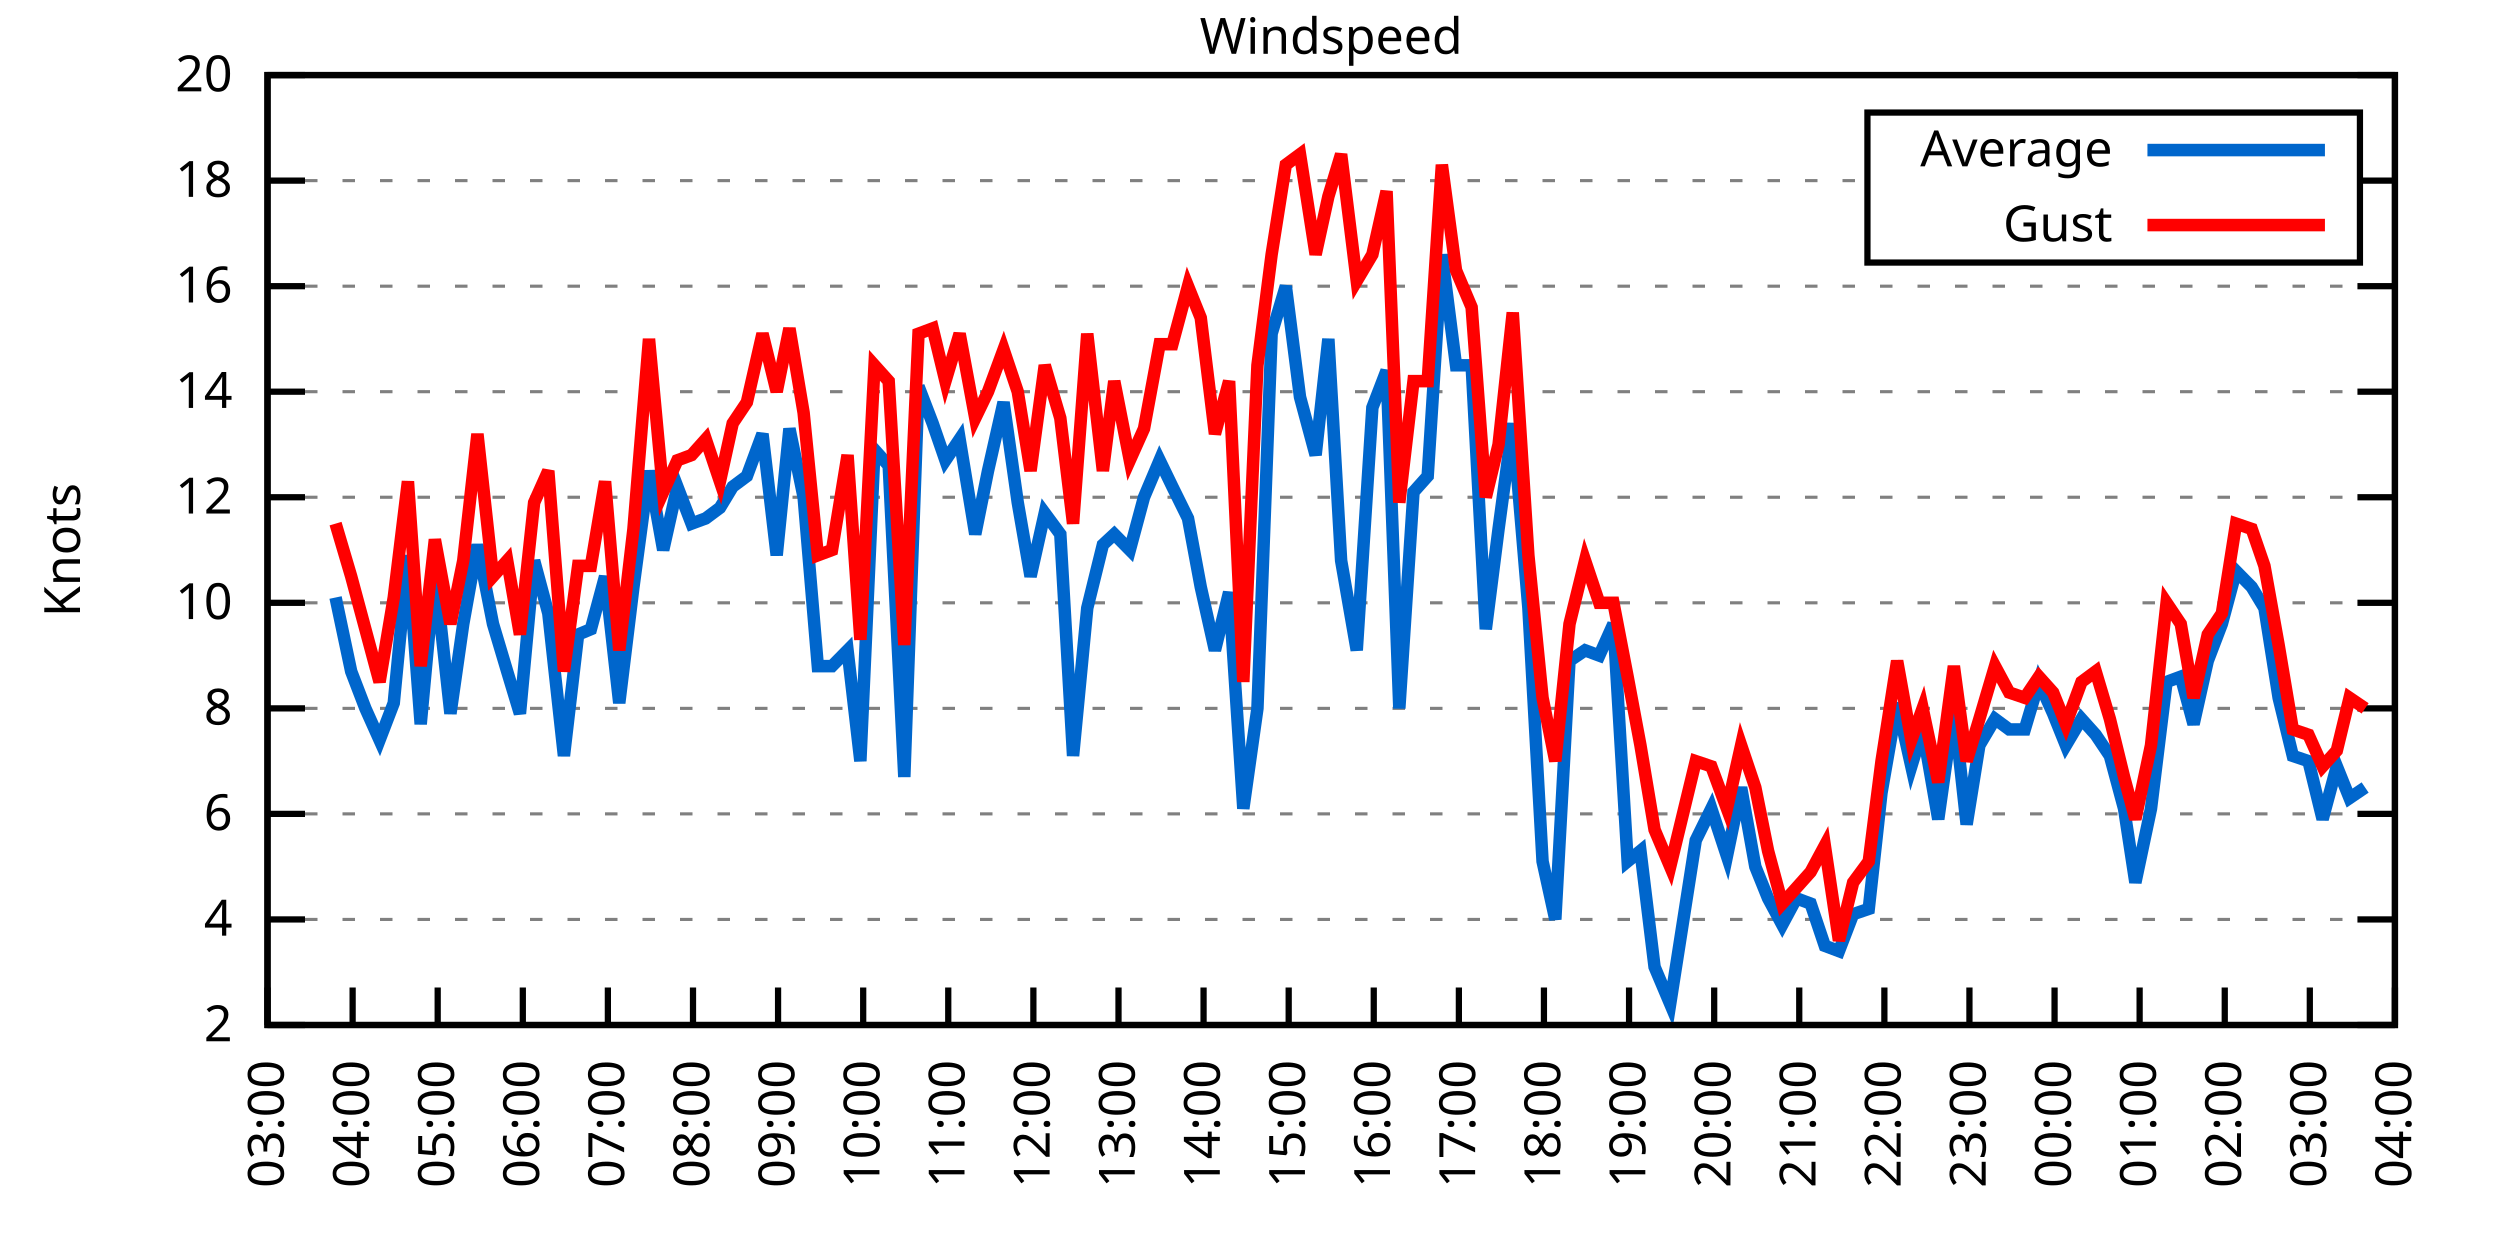
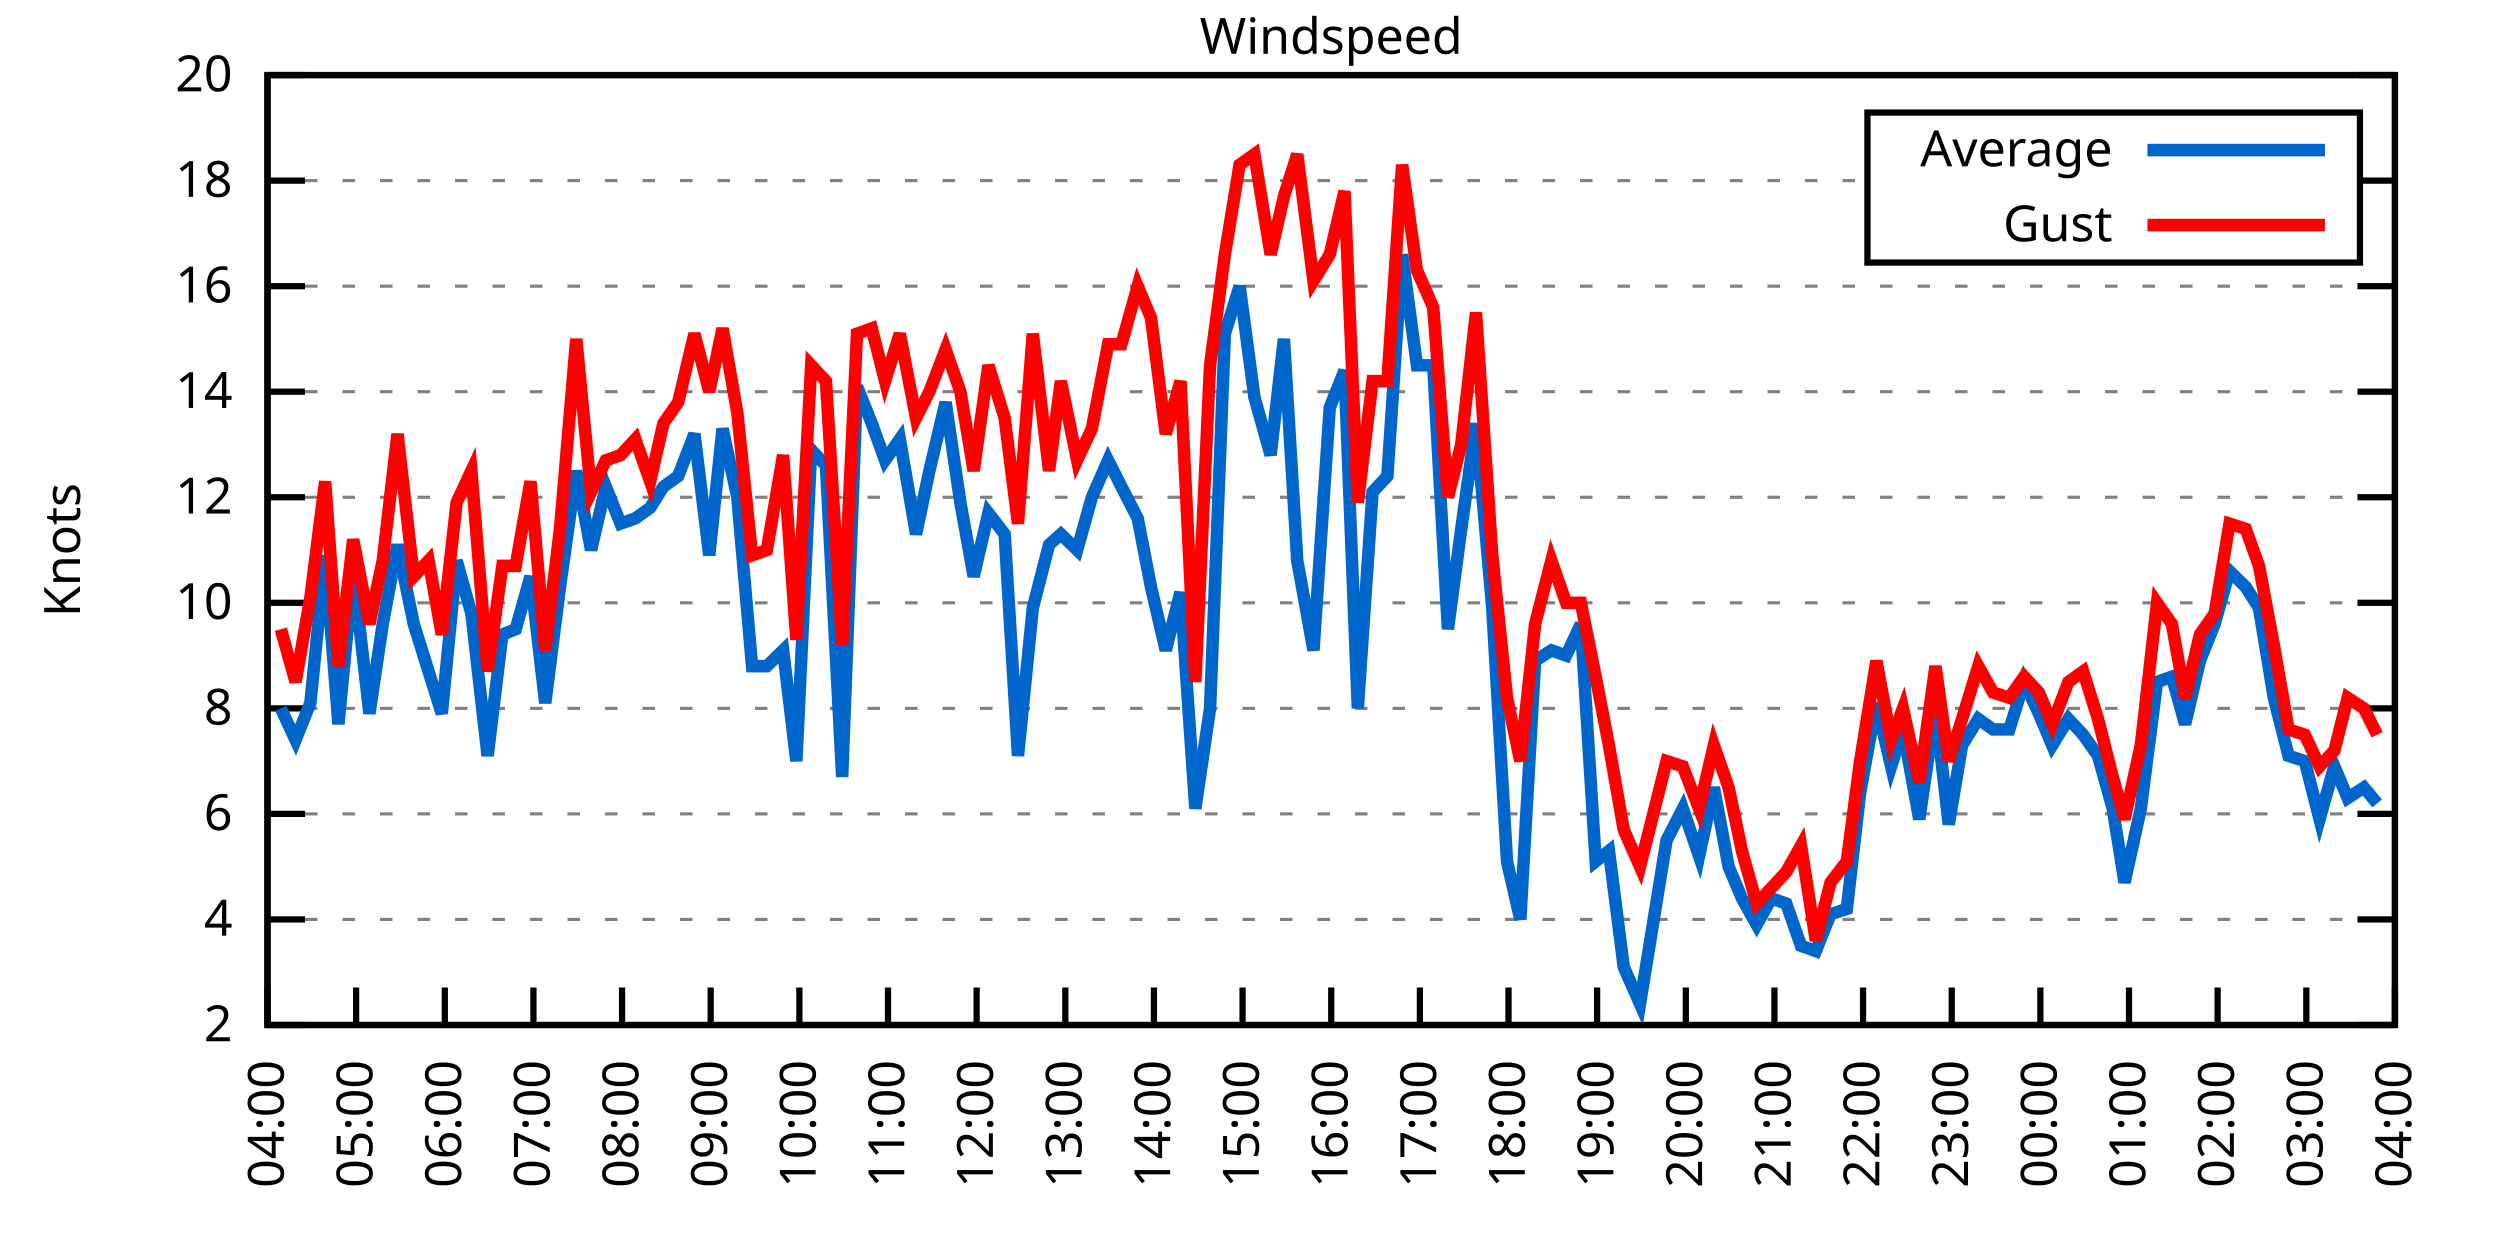
<svg xmlns="http://www.w3.org/2000/svg" xmlns:xlink="http://www.w3.org/1999/xlink" width="400" height="200" viewBox="0 0 400 200">
  <g id="gnuplot_canvas">
    <rect x="0" y="0" width="400" height="200" fill="none" />
    <defs>
      <circle id="gpDot" r="0.5" stroke-width="0.5" stroke="currentColor" />
      <path id="gpPt0" stroke-width="0.333" stroke="currentColor" d="M-1,0 h2 M0,-1 v2" />
      <path id="gpPt1" stroke-width="0.333" stroke="currentColor" d="M-1,-1 L1,1 M1,-1 L-1,1" />
      <path id="gpPt2" stroke-width="0.333" stroke="currentColor" d="M-1,0 L1,0 M0,-1 L0,1 M-1,-1 L1,1 M-1,1 L1,-1" />
      <rect id="gpPt3" stroke-width="0.333" stroke="currentColor" x="-1" y="-1" width="2" height="2" />
      <rect id="gpPt4" stroke-width="0.333" stroke="currentColor" fill="currentColor" x="-1" y="-1" width="2" height="2" />
      <circle id="gpPt5" stroke-width="0.333" stroke="currentColor" cx="0" cy="0" r="1" />
      <use xlink:href="#gpPt5" id="gpPt6" fill="currentColor" stroke="none" />
      <path id="gpPt7" stroke-width="0.333" stroke="currentColor" d="M0,-1.33 L-1.33,0.67 L1.33,0.67 z" />
      <use xlink:href="#gpPt7" id="gpPt8" fill="currentColor" stroke="none" />
      <use xlink:href="#gpPt7" id="gpPt9" stroke="currentColor" transform="rotate(180)" />
      <use xlink:href="#gpPt9" id="gpPt10" fill="currentColor" stroke="none" />
      <use xlink:href="#gpPt3" id="gpPt11" stroke="currentColor" transform="rotate(45)" />
      <use xlink:href="#gpPt11" id="gpPt12" fill="currentColor" stroke="none" />
      <path id="gpPt13" stroke-width="0.333" stroke="currentColor" d="M0,1.330 L1.265,0.411 L0.782,-1.067 L-0.782,-1.076 L-1.265,0.411 z" />
      <use xlink:href="#gpPt13" id="gpPt14" fill="currentColor" stroke="none" />
      <filter id="textbox" filterUnits="objectBoundingBox" x="0" y="0" height="1" width="1">
        <feFlood flood-color="white" flood-opacity="1" result="bgnd" />
        <feComposite in="SourceGraphic" in2="bgnd" operator="atop" />
      </filter>
      <filter id="greybox" filterUnits="objectBoundingBox" x="0" y="0" height="1" width="1">
        <feFlood flood-color="lightgrey" flood-opacity="1" result="grey" />
        <feComposite in="SourceGraphic" in2="grey" operator="atop" />
      </filter>
    </defs>
    <g fill="none" color="white" stroke="currentColor" stroke-width="1.00" stroke-linecap="butt" stroke-linejoin="miter">
</g>
    <g fill="none" color="black" stroke="currentColor" stroke-width="1.00" stroke-linecap="butt" stroke-linejoin="miter">
      <g stroke="none" shape-rendering="crispEdges">
        <polygon fill="rgb(255, 255, 255)" points="42.80,164.00 383.18,164.00 383.18,12.02 42.80,12.02 " />
      </g>
    </g>
    <g fill="none" color="black" stroke="currentColor" stroke-width="1.00" stroke-linecap="butt" stroke-linejoin="miter">
</g>
    <g fill="none" color="black" stroke="black" stroke-width="0.50" stroke-linecap="butt" stroke-linejoin="miter">
</g>
    <g fill="none" color="gray" stroke="currentColor" stroke-width="0.50" stroke-linecap="butt" stroke-linejoin="miter">
      <path stroke="gray" stroke-dasharray="2,4" class="gridline" d="M42.80,164.00 L383.19,164.00  " />
    </g>
    <g fill="none" color="gray" stroke="gray" stroke-width="1.00" stroke-linecap="butt" stroke-linejoin="miter">
</g>
    <g fill="none" color="black" stroke="currentColor" stroke-width="1.00" stroke-linecap="butt" stroke-linejoin="miter">
      <path stroke="black" d="M42.80,164.00 L48.80,164.00 M383.19,164.00 L377.19,164.00  " />
      <g transform="translate(37.20,166.60)" stroke="none" fill="black" font-family="Sans" font-size="8.00" text-anchor="end">
        <text>
          <tspan font-family="Sans"> 2</tspan>
        </text>
      </g>
    </g>
    <g fill="none" color="black" stroke="currentColor" stroke-width="1.00" stroke-linecap="butt" stroke-linejoin="miter">
</g>
    <g fill="none" color="black" stroke="black" stroke-width="0.50" stroke-linecap="butt" stroke-linejoin="miter">
</g>
    <g fill="none" color="gray" stroke="currentColor" stroke-width="0.50" stroke-linecap="butt" stroke-linejoin="miter">
      <path stroke="gray" stroke-dasharray="2,4" class="gridline" d="M42.80,147.11 L383.19,147.11  " />
    </g>
    <g fill="none" color="gray" stroke="gray" stroke-width="1.00" stroke-linecap="butt" stroke-linejoin="miter">
</g>
    <g fill="none" color="black" stroke="currentColor" stroke-width="1.00" stroke-linecap="butt" stroke-linejoin="miter">
      <path stroke="black" d="M42.80,147.11 L48.80,147.11 M383.19,147.11 L377.19,147.11  " />
      <g transform="translate(37.20,149.71)" stroke="none" fill="black" font-family="Sans" font-size="8.00" text-anchor="end">
        <text>
          <tspan font-family="Sans"> 4</tspan>
        </text>
      </g>
    </g>
    <g fill="none" color="black" stroke="currentColor" stroke-width="1.00" stroke-linecap="butt" stroke-linejoin="miter">
</g>
    <g fill="none" color="black" stroke="black" stroke-width="0.50" stroke-linecap="butt" stroke-linejoin="miter">
</g>
    <g fill="none" color="gray" stroke="currentColor" stroke-width="0.50" stroke-linecap="butt" stroke-linejoin="miter">
      <path stroke="gray" stroke-dasharray="2,4" class="gridline" d="M42.80,130.22 L383.19,130.22  " />
    </g>
    <g fill="none" color="gray" stroke="gray" stroke-width="1.00" stroke-linecap="butt" stroke-linejoin="miter">
</g>
    <g fill="none" color="black" stroke="currentColor" stroke-width="1.00" stroke-linecap="butt" stroke-linejoin="miter">
      <path stroke="black" d="M42.80,130.22 L48.80,130.22 M383.19,130.22 L377.19,130.22  " />
      <g transform="translate(37.20,132.82)" stroke="none" fill="black" font-family="Sans" font-size="8.00" text-anchor="end">
        <text>
          <tspan font-family="Sans"> 6</tspan>
        </text>
      </g>
    </g>
    <g fill="none" color="black" stroke="currentColor" stroke-width="1.00" stroke-linecap="butt" stroke-linejoin="miter">
</g>
    <g fill="none" color="black" stroke="black" stroke-width="0.50" stroke-linecap="butt" stroke-linejoin="miter">
</g>
    <g fill="none" color="gray" stroke="currentColor" stroke-width="0.50" stroke-linecap="butt" stroke-linejoin="miter">
      <path stroke="gray" stroke-dasharray="2,4" class="gridline" d="M42.80,113.34 L383.19,113.34  " />
    </g>
    <g fill="none" color="gray" stroke="gray" stroke-width="1.00" stroke-linecap="butt" stroke-linejoin="miter">
</g>
    <g fill="none" color="black" stroke="currentColor" stroke-width="1.00" stroke-linecap="butt" stroke-linejoin="miter">
      <path stroke="black" d="M42.80,113.34 L48.80,113.34 M383.19,113.34 L377.19,113.34  " />
      <g transform="translate(37.20,115.94)" stroke="none" fill="black" font-family="Sans" font-size="8.00" text-anchor="end">
        <text>
          <tspan font-family="Sans"> 8</tspan>
        </text>
      </g>
    </g>
    <g fill="none" color="black" stroke="currentColor" stroke-width="1.00" stroke-linecap="butt" stroke-linejoin="miter">
</g>
    <g fill="none" color="black" stroke="black" stroke-width="0.50" stroke-linecap="butt" stroke-linejoin="miter">
</g>
    <g fill="none" color="gray" stroke="currentColor" stroke-width="0.50" stroke-linecap="butt" stroke-linejoin="miter">
      <path stroke="gray" stroke-dasharray="2,4" class="gridline" d="M42.80,96.45 L383.19,96.45  " />
    </g>
    <g fill="none" color="gray" stroke="gray" stroke-width="1.00" stroke-linecap="butt" stroke-linejoin="miter">
</g>
    <g fill="none" color="black" stroke="currentColor" stroke-width="1.00" stroke-linecap="butt" stroke-linejoin="miter">
      <path stroke="black" d="M42.80,96.45 L48.80,96.45 M383.19,96.45 L377.19,96.45  " />
      <g transform="translate(37.20,99.05)" stroke="none" fill="black" font-family="Sans" font-size="8.00" text-anchor="end">
        <text>
          <tspan font-family="Sans"> 10</tspan>
        </text>
      </g>
    </g>
    <g fill="none" color="black" stroke="currentColor" stroke-width="1.00" stroke-linecap="butt" stroke-linejoin="miter">
</g>
    <g fill="none" color="black" stroke="black" stroke-width="0.50" stroke-linecap="butt" stroke-linejoin="miter">
</g>
    <g fill="none" color="gray" stroke="currentColor" stroke-width="0.50" stroke-linecap="butt" stroke-linejoin="miter">
      <path stroke="gray" stroke-dasharray="2,4" class="gridline" d="M42.80,79.56 L383.19,79.56  " />
    </g>
    <g fill="none" color="gray" stroke="gray" stroke-width="1.00" stroke-linecap="butt" stroke-linejoin="miter">
</g>
    <g fill="none" color="black" stroke="currentColor" stroke-width="1.00" stroke-linecap="butt" stroke-linejoin="miter">
      <path stroke="black" d="M42.80,79.56 L48.80,79.56 M383.19,79.56 L377.19,79.56  " />
      <g transform="translate(37.20,82.16)" stroke="none" fill="black" font-family="Sans" font-size="8.00" text-anchor="end">
        <text>
          <tspan font-family="Sans"> 12</tspan>
        </text>
      </g>
    </g>
    <g fill="none" color="black" stroke="currentColor" stroke-width="1.00" stroke-linecap="butt" stroke-linejoin="miter">
</g>
    <g fill="none" color="black" stroke="black" stroke-width="0.50" stroke-linecap="butt" stroke-linejoin="miter">
</g>
    <g fill="none" color="gray" stroke="currentColor" stroke-width="0.50" stroke-linecap="butt" stroke-linejoin="miter">
      <path stroke="gray" stroke-dasharray="2,4" class="gridline" d="M42.80,62.67 L383.19,62.67  " />
    </g>
    <g fill="none" color="gray" stroke="gray" stroke-width="1.00" stroke-linecap="butt" stroke-linejoin="miter">
</g>
    <g fill="none" color="black" stroke="currentColor" stroke-width="1.00" stroke-linecap="butt" stroke-linejoin="miter">
      <path stroke="black" d="M42.80,62.67 L48.80,62.67 M383.19,62.67 L377.19,62.67  " />
      <g transform="translate(37.20,65.27)" stroke="none" fill="black" font-family="Sans" font-size="8.00" text-anchor="end">
        <text>
          <tspan font-family="Sans"> 14</tspan>
        </text>
      </g>
    </g>
    <g fill="none" color="black" stroke="currentColor" stroke-width="1.00" stroke-linecap="butt" stroke-linejoin="miter">
</g>
    <g fill="none" color="black" stroke="black" stroke-width="0.50" stroke-linecap="butt" stroke-linejoin="miter">
</g>
    <g fill="none" color="gray" stroke="currentColor" stroke-width="0.50" stroke-linecap="butt" stroke-linejoin="miter">
      <path stroke="gray" stroke-dasharray="2,4" class="gridline" d="M42.80,45.79 L383.19,45.79  " />
    </g>
    <g fill="none" color="gray" stroke="gray" stroke-width="1.00" stroke-linecap="butt" stroke-linejoin="miter">
</g>
    <g fill="none" color="black" stroke="currentColor" stroke-width="1.00" stroke-linecap="butt" stroke-linejoin="miter">
      <path stroke="black" d="M42.80,45.79 L48.80,45.79 M383.19,45.79 L377.19,45.79  " />
      <g transform="translate(37.20,48.39)" stroke="none" fill="black" font-family="Sans" font-size="8.00" text-anchor="end">
        <text>
          <tspan font-family="Sans"> 16</tspan>
        </text>
      </g>
    </g>
    <g fill="none" color="black" stroke="currentColor" stroke-width="1.00" stroke-linecap="butt" stroke-linejoin="miter">
</g>
    <g fill="none" color="black" stroke="black" stroke-width="0.50" stroke-linecap="butt" stroke-linejoin="miter">
</g>
    <g fill="none" color="gray" stroke="currentColor" stroke-width="0.50" stroke-linecap="butt" stroke-linejoin="miter">
      <path stroke="gray" stroke-dasharray="2,4" class="gridline" d="M42.80,28.90 L298.79,28.90 M377.59,28.90 L383.19,28.90  " />
    </g>
    <g fill="none" color="gray" stroke="gray" stroke-width="1.00" stroke-linecap="butt" stroke-linejoin="miter">
</g>
    <g fill="none" color="black" stroke="currentColor" stroke-width="1.00" stroke-linecap="butt" stroke-linejoin="miter">
      <path stroke="black" d="M42.80,28.90 L48.80,28.90 M383.19,28.90 L377.19,28.90  " />
      <g transform="translate(37.20,31.50)" stroke="none" fill="black" font-family="Sans" font-size="8.00" text-anchor="end">
        <text>
          <tspan font-family="Sans"> 18</tspan>
        </text>
      </g>
    </g>
    <g fill="none" color="black" stroke="currentColor" stroke-width="1.00" stroke-linecap="butt" stroke-linejoin="miter">
</g>
    <g fill="none" color="black" stroke="black" stroke-width="0.50" stroke-linecap="butt" stroke-linejoin="miter">
</g>
    <g fill="none" color="gray" stroke="currentColor" stroke-width="0.50" stroke-linecap="butt" stroke-linejoin="miter">
      <path stroke="gray" stroke-dasharray="2,4" class="gridline" d="M42.80,12.01 L383.19,12.01  " />
    </g>
    <g fill="none" color="gray" stroke="gray" stroke-width="1.00" stroke-linecap="butt" stroke-linejoin="miter">
</g>
    <g fill="none" color="black" stroke="currentColor" stroke-width="1.00" stroke-linecap="butt" stroke-linejoin="miter">
      <path stroke="black" d="M42.80,12.01 L48.80,12.01 M383.19,12.01 L377.19,12.01  " />
      <g transform="translate(37.20,14.61)" stroke="none" fill="black" font-family="Sans" font-size="8.00" text-anchor="end">
        <text>
          <tspan font-family="Sans"> 20</tspan>
        </text>
      </g>
    </g>
    <g fill="none" color="black" stroke="currentColor" stroke-width="1.00" stroke-linecap="butt" stroke-linejoin="miter">
      <path stroke="black" d="M42.80,164.00 L42.80,158.00  " />
      <g transform="translate(45.40,169.60) rotate(270.00)" stroke="none" fill="black" font-family="Sans" font-size="8.00" text-anchor="end">
        <text>
-           <tspan font-family="Sans">03:00</tspan>
-         </text>
-       </g>
-     </g>
-     <g fill="none" color="black" stroke="currentColor" stroke-width="1.00" stroke-linecap="butt" stroke-linejoin="miter">
-       <path stroke="black" d="M56.42,164.00 L56.42,158.00  " />
-       <g transform="translate(59.02,169.60) rotate(270.00)" stroke="none" fill="black" font-family="Sans" font-size="8.00" text-anchor="end">
-         <text>
          <tspan font-family="Sans">04:00</tspan>
        </text>
      </g>
    </g>
    <g fill="none" color="black" stroke="currentColor" stroke-width="1.00" stroke-linecap="butt" stroke-linejoin="miter">
-       <path stroke="black" d="M70.03,164.00 L70.03,158.00  " />
-       <g transform="translate(72.63,169.60) rotate(270.00)" stroke="none" fill="black" font-family="Sans" font-size="8.00" text-anchor="end">
+       <path stroke="black" d="M56.98,164.00 L56.98,158.00  " />
+       <g transform="translate(59.58,169.60) rotate(270.00)" stroke="none" fill="black" font-family="Sans" font-size="8.00" text-anchor="end">
        <text>
          <tspan font-family="Sans">05:00</tspan>
        </text>
      </g>
    </g>
    <g fill="none" color="black" stroke="currentColor" stroke-width="1.00" stroke-linecap="butt" stroke-linejoin="miter">
-       <path stroke="black" d="M83.65,164.00 L83.65,158.00  " />
-       <g transform="translate(86.25,169.60) rotate(270.00)" stroke="none" fill="black" font-family="Sans" font-size="8.00" text-anchor="end">
+       <path stroke="black" d="M71.17,164.00 L71.17,158.00  " />
+       <g transform="translate(73.77,169.60) rotate(270.00)" stroke="none" fill="black" font-family="Sans" font-size="8.00" text-anchor="end">
        <text>
          <tspan font-family="Sans">06:00</tspan>
        </text>
      </g>
    </g>
    <g fill="none" color="black" stroke="currentColor" stroke-width="1.00" stroke-linecap="butt" stroke-linejoin="miter">
-       <path stroke="black" d="M97.26,164.00 L97.26,158.00  " />
-       <g transform="translate(99.86,169.60) rotate(270.00)" stroke="none" fill="black" font-family="Sans" font-size="8.00" text-anchor="end">
+       <path stroke="black" d="M85.35,164.00 L85.35,158.00  " />
+       <g transform="translate(87.95,169.60) rotate(270.00)" stroke="none" fill="black" font-family="Sans" font-size="8.00" text-anchor="end">
        <text>
          <tspan font-family="Sans">07:00</tspan>
        </text>
      </g>
    </g>
    <g fill="none" color="black" stroke="currentColor" stroke-width="1.00" stroke-linecap="butt" stroke-linejoin="miter">
-       <path stroke="black" d="M110.88,164.00 L110.88,158.00  " />
-       <g transform="translate(113.48,169.60) rotate(270.00)" stroke="none" fill="black" font-family="Sans" font-size="8.00" text-anchor="end">
+       <path stroke="black" d="M99.53,164.00 L99.53,158.00  " />
+       <g transform="translate(102.13,169.60) rotate(270.00)" stroke="none" fill="black" font-family="Sans" font-size="8.00" text-anchor="end">
        <text>
          <tspan font-family="Sans">08:00</tspan>
        </text>
      </g>
    </g>
    <g fill="none" color="black" stroke="currentColor" stroke-width="1.00" stroke-linecap="butt" stroke-linejoin="miter">
-       <path stroke="black" d="M124.49,164.00 L124.49,158.00  " />
-       <g transform="translate(127.09,169.60) rotate(270.00)" stroke="none" fill="black" font-family="Sans" font-size="8.00" text-anchor="end">
+       <path stroke="black" d="M113.71,164.00 L113.71,158.00  " />
+       <g transform="translate(116.31,169.60) rotate(270.00)" stroke="none" fill="black" font-family="Sans" font-size="8.00" text-anchor="end">
        <text>
          <tspan font-family="Sans">09:00</tspan>
        </text>
      </g>
    </g>
    <g fill="none" color="black" stroke="currentColor" stroke-width="1.00" stroke-linecap="butt" stroke-linejoin="miter">
-       <path stroke="black" d="M138.11,164.00 L138.11,158.00  " />
-       <g transform="translate(140.71,169.60) rotate(270.00)" stroke="none" fill="black" font-family="Sans" font-size="8.00" text-anchor="end">
+       <path stroke="black" d="M127.90,164.00 L127.90,158.00  " />
+       <g transform="translate(130.50,169.60) rotate(270.00)" stroke="none" fill="black" font-family="Sans" font-size="8.00" text-anchor="end">
        <text>
          <tspan font-family="Sans">10:00</tspan>
        </text>
      </g>
    </g>
    <g fill="none" color="black" stroke="currentColor" stroke-width="1.00" stroke-linecap="butt" stroke-linejoin="miter">
-       <path stroke="black" d="M151.72,164.00 L151.72,158.00  " />
-       <g transform="translate(154.32,169.60) rotate(270.00)" stroke="none" fill="black" font-family="Sans" font-size="8.00" text-anchor="end">
+       <path stroke="black" d="M142.08,164.00 L142.08,158.00  " />
+       <g transform="translate(144.68,169.60) rotate(270.00)" stroke="none" fill="black" font-family="Sans" font-size="8.00" text-anchor="end">
        <text>
          <tspan font-family="Sans">11:00</tspan>
        </text>
      </g>
    </g>
    <g fill="none" color="black" stroke="currentColor" stroke-width="1.00" stroke-linecap="butt" stroke-linejoin="miter">
-       <path stroke="black" d="M165.34,164.00 L165.34,158.00  " />
-       <g transform="translate(167.94,169.60) rotate(270.00)" stroke="none" fill="black" font-family="Sans" font-size="8.00" text-anchor="end">
+       <path stroke="black" d="M156.26,164.00 L156.26,158.00  " />
+       <g transform="translate(158.86,169.60) rotate(270.00)" stroke="none" fill="black" font-family="Sans" font-size="8.00" text-anchor="end">
        <text>
          <tspan font-family="Sans">12:00</tspan>
        </text>
      </g>
    </g>
    <g fill="none" color="black" stroke="currentColor" stroke-width="1.00" stroke-linecap="butt" stroke-linejoin="miter">
-       <path stroke="black" d="M178.96,164.00 L178.96,158.00  " />
-       <g transform="translate(181.56,169.60) rotate(270.00)" stroke="none" fill="black" font-family="Sans" font-size="8.00" text-anchor="end">
+       <path stroke="black" d="M170.45,164.00 L170.45,158.00  " />
+       <g transform="translate(173.05,169.60) rotate(270.00)" stroke="none" fill="black" font-family="Sans" font-size="8.00" text-anchor="end">
        <text>
          <tspan font-family="Sans">13:00</tspan>
        </text>
      </g>
    </g>
    <g fill="none" color="black" stroke="currentColor" stroke-width="1.00" stroke-linecap="butt" stroke-linejoin="miter">
-       <path stroke="black" d="M192.57,164.00 L192.57,158.00  " />
-       <g transform="translate(195.17,169.60) rotate(270.00)" stroke="none" fill="black" font-family="Sans" font-size="8.00" text-anchor="end">
+       <path stroke="black" d="M184.63,164.00 L184.63,158.00  " />
+       <g transform="translate(187.23,169.60) rotate(270.00)" stroke="none" fill="black" font-family="Sans" font-size="8.00" text-anchor="end">
        <text>
          <tspan font-family="Sans">14:00</tspan>
        </text>
      </g>
    </g>
    <g fill="none" color="black" stroke="currentColor" stroke-width="1.00" stroke-linecap="butt" stroke-linejoin="miter">
-       <path stroke="black" d="M206.19,164.00 L206.19,158.00  " />
-       <g transform="translate(208.79,169.60) rotate(270.00)" stroke="none" fill="black" font-family="Sans" font-size="8.00" text-anchor="end">
+       <path stroke="black" d="M198.81,164.00 L198.81,158.00  " />
+       <g transform="translate(201.41,169.60) rotate(270.00)" stroke="none" fill="black" font-family="Sans" font-size="8.00" text-anchor="end">
        <text>
          <tspan font-family="Sans">15:00</tspan>
        </text>
      </g>
    </g>
    <g fill="none" color="black" stroke="currentColor" stroke-width="1.00" stroke-linecap="butt" stroke-linejoin="miter">
-       <path stroke="black" d="M219.80,164.00 L219.80,158.00  " />
-       <g transform="translate(222.40,169.60) rotate(270.00)" stroke="none" fill="black" font-family="Sans" font-size="8.00" text-anchor="end">
+       <path stroke="black" d="M213.00,164.00 L213.00,158.00  " />
+       <g transform="translate(215.60,169.60) rotate(270.00)" stroke="none" fill="black" font-family="Sans" font-size="8.00" text-anchor="end">
        <text>
          <tspan font-family="Sans">16:00</tspan>
        </text>
      </g>
    </g>
    <g fill="none" color="black" stroke="currentColor" stroke-width="1.00" stroke-linecap="butt" stroke-linejoin="miter">
-       <path stroke="black" d="M233.42,164.00 L233.42,158.00  " />
-       <g transform="translate(236.02,169.60) rotate(270.00)" stroke="none" fill="black" font-family="Sans" font-size="8.00" text-anchor="end">
+       <path stroke="black" d="M227.18,164.00 L227.18,158.00  " />
+       <g transform="translate(229.78,169.60) rotate(270.00)" stroke="none" fill="black" font-family="Sans" font-size="8.00" text-anchor="end">
        <text>
          <tspan font-family="Sans">17:00</tspan>
        </text>
      </g>
    </g>
    <g fill="none" color="black" stroke="currentColor" stroke-width="1.00" stroke-linecap="butt" stroke-linejoin="miter">
-       <path stroke="black" d="M247.03,164.00 L247.03,158.00  " />
-       <g transform="translate(249.63,169.60) rotate(270.00)" stroke="none" fill="black" font-family="Sans" font-size="8.00" text-anchor="end">
+       <path stroke="black" d="M241.36,164.00 L241.36,158.00  " />
+       <g transform="translate(243.96,169.60) rotate(270.00)" stroke="none" fill="black" font-family="Sans" font-size="8.00" text-anchor="end">
        <text>
          <tspan font-family="Sans">18:00</tspan>
        </text>
      </g>
    </g>
    <g fill="none" color="black" stroke="currentColor" stroke-width="1.00" stroke-linecap="butt" stroke-linejoin="miter">
-       <path stroke="black" d="M260.65,164.00 L260.65,158.00  " />
-       <g transform="translate(263.25,169.60) rotate(270.00)" stroke="none" fill="black" font-family="Sans" font-size="8.00" text-anchor="end">
+       <path stroke="black" d="M255.54,164.00 L255.54,158.00  " />
+       <g transform="translate(258.14,169.60) rotate(270.00)" stroke="none" fill="black" font-family="Sans" font-size="8.00" text-anchor="end">
        <text>
          <tspan font-family="Sans">19:00</tspan>
        </text>
      </g>
    </g>
    <g fill="none" color="black" stroke="currentColor" stroke-width="1.00" stroke-linecap="butt" stroke-linejoin="miter">
-       <path stroke="black" d="M274.27,164.00 L274.27,158.00  " />
-       <g transform="translate(276.87,169.60) rotate(270.00)" stroke="none" fill="black" font-family="Sans" font-size="8.00" text-anchor="end">
+       <path stroke="black" d="M269.73,164.00 L269.73,158.00  " />
+       <g transform="translate(272.33,169.60) rotate(270.00)" stroke="none" fill="black" font-family="Sans" font-size="8.00" text-anchor="end">
        <text>
          <tspan font-family="Sans">20:00</tspan>
        </text>
      </g>
    </g>
    <g fill="none" color="black" stroke="currentColor" stroke-width="1.00" stroke-linecap="butt" stroke-linejoin="miter">
-       <path stroke="black" d="M287.88,164.00 L287.88,158.00  " />
-       <g transform="translate(290.48,169.60) rotate(270.00)" stroke="none" fill="black" font-family="Sans" font-size="8.00" text-anchor="end">
+       <path stroke="black" d="M283.91,164.00 L283.91,158.00  " />
+       <g transform="translate(286.51,169.60) rotate(270.00)" stroke="none" fill="black" font-family="Sans" font-size="8.00" text-anchor="end">
        <text>
          <tspan font-family="Sans">21:00</tspan>
        </text>
      </g>
    </g>
    <g fill="none" color="black" stroke="currentColor" stroke-width="1.00" stroke-linecap="butt" stroke-linejoin="miter">
-       <path stroke="black" d="M301.50,164.00 L301.50,158.00  " />
-       <g transform="translate(304.10,169.60) rotate(270.00)" stroke="none" fill="black" font-family="Sans" font-size="8.00" text-anchor="end">
+       <path stroke="black" d="M298.09,164.00 L298.09,158.00  " />
+       <g transform="translate(300.69,169.60) rotate(270.00)" stroke="none" fill="black" font-family="Sans" font-size="8.00" text-anchor="end">
        <text>
          <tspan font-family="Sans">22:00</tspan>
        </text>
      </g>
    </g>
    <g fill="none" color="black" stroke="currentColor" stroke-width="1.00" stroke-linecap="butt" stroke-linejoin="miter">
-       <path stroke="black" d="M315.11,164.00 L315.11,158.00  " />
-       <g transform="translate(317.71,169.60) rotate(270.00)" stroke="none" fill="black" font-family="Sans" font-size="8.00" text-anchor="end">
+       <path stroke="black" d="M312.28,164.00 L312.28,158.00  " />
+       <g transform="translate(314.88,169.60) rotate(270.00)" stroke="none" fill="black" font-family="Sans" font-size="8.00" text-anchor="end">
        <text>
          <tspan font-family="Sans">23:00</tspan>
        </text>
      </g>
    </g>
    <g fill="none" color="black" stroke="currentColor" stroke-width="1.00" stroke-linecap="butt" stroke-linejoin="miter">
-       <path stroke="black" d="M328.73,164.00 L328.73,158.00  " />
-       <g transform="translate(331.33,169.60) rotate(270.00)" stroke="none" fill="black" font-family="Sans" font-size="8.00" text-anchor="end">
+       <path stroke="black" d="M326.46,164.00 L326.46,158.00  " />
+       <g transform="translate(329.06,169.60) rotate(270.00)" stroke="none" fill="black" font-family="Sans" font-size="8.00" text-anchor="end">
        <text>
          <tspan font-family="Sans">00:00</tspan>
        </text>
      </g>
    </g>
    <g fill="none" color="black" stroke="currentColor" stroke-width="1.00" stroke-linecap="butt" stroke-linejoin="miter">
-       <path stroke="black" d="M342.34,164.00 L342.34,158.00  " />
-       <g transform="translate(344.94,169.60) rotate(270.00)" stroke="none" fill="black" font-family="Sans" font-size="8.00" text-anchor="end">
+       <path stroke="black" d="M340.64,164.00 L340.64,158.00  " />
+       <g transform="translate(343.24,169.60) rotate(270.00)" stroke="none" fill="black" font-family="Sans" font-size="8.00" text-anchor="end">
        <text>
          <tspan font-family="Sans">01:00</tspan>
        </text>
      </g>
    </g>
    <g fill="none" color="black" stroke="currentColor" stroke-width="1.00" stroke-linecap="butt" stroke-linejoin="miter">
-       <path stroke="black" d="M355.96,164.00 L355.96,158.00  " />
-       <g transform="translate(358.56,169.60) rotate(270.00)" stroke="none" fill="black" font-family="Sans" font-size="8.00" text-anchor="end">
+       <path stroke="black" d="M354.82,164.00 L354.82,158.00  " />
+       <g transform="translate(357.42,169.60) rotate(270.00)" stroke="none" fill="black" font-family="Sans" font-size="8.00" text-anchor="end">
        <text>
          <tspan font-family="Sans">02:00</tspan>
        </text>
      </g>
    </g>
    <g fill="none" color="black" stroke="currentColor" stroke-width="1.00" stroke-linecap="butt" stroke-linejoin="miter">
-       <path stroke="black" d="M369.57,164.00 L369.57,158.00  " />
-       <g transform="translate(372.17,169.60) rotate(270.00)" stroke="none" fill="black" font-family="Sans" font-size="8.00" text-anchor="end">
+       <path stroke="black" d="M369.01,164.00 L369.01,158.00  " />
+       <g transform="translate(371.61,169.60) rotate(270.00)" stroke="none" fill="black" font-family="Sans" font-size="8.00" text-anchor="end">
        <text>
          <tspan font-family="Sans">03:00</tspan>
        </text>
      </g>
    </g>
    <g fill="none" color="black" stroke="currentColor" stroke-width="1.00" stroke-linecap="butt" stroke-linejoin="miter">
      <path stroke="black" d="M383.19,164.00 L383.19,158.00  " />
      <g transform="translate(385.79,169.60) rotate(270.00)" stroke="none" fill="black" font-family="Sans" font-size="8.00" text-anchor="end">
        <text>
          <tspan font-family="Sans">04:00</tspan>
        </text>
      </g>
    </g>
    <g fill="none" color="black" stroke="currentColor" stroke-width="1.00" stroke-linecap="butt" stroke-linejoin="miter">
</g>
    <g fill="none" color="black" stroke="currentColor" stroke-width="1.00" stroke-linecap="butt" stroke-linejoin="miter">
      <path stroke="black" d="M42.80,12.01 L42.80,164.00 L383.19,164.00 L383.19,12.01 L42.80,12.01 Z  " />
    </g>
    <g fill="none" color="black" stroke="currentColor" stroke-width="1.00" stroke-linecap="butt" stroke-linejoin="miter">
</g>
    <g fill="none" color="black" stroke="currentColor" stroke-width="1.00" stroke-linecap="butt" stroke-linejoin="miter">
      <path stroke="black" d="M298.79,42.01 L298.79,18.01 L377.59,18.01 L377.59,42.01 L298.79,42.01 Z  " />
    </g>
    <g id="Windspeed_plot_1">
      <g fill="none" color="white" stroke="black" stroke-width="2.00" stroke-linecap="butt" stroke-linejoin="miter">
</g>
      <g fill="none" color="black" stroke="currentColor" stroke-width="2.00" stroke-linecap="butt" stroke-linejoin="miter">
        <g transform="translate(337.99,26.61)" stroke="none" fill="black" font-family="Sans" font-size="8.00" text-anchor="end">
          <text>
            <tspan font-family="Sans">Average</tspan>
          </text>
        </g>
      </g>
      <g fill="none" color="black" stroke="currentColor" stroke-width="2.00" stroke-linecap="butt" stroke-linejoin="miter">
-         <path stroke="rgb(  0, 102, 204)" d="M343.59,24.01 L371.99,24.01 M53.69,95.60 L56.19,107.43 L58.46,113.34 L60.73,118.40 L63.00,112.49 L65.27,88.85   L67.31,115.87 L69.58,91.38 L72.07,114.18 L74.12,99.83 L76.39,87.16 L78.88,99.83 L81.15,107.43 L83.19,114.18   L85.46,89.69 L87.73,98.14 L90.23,120.94 L92.50,101.52 L94.54,100.67 L96.81,92.23 L99.08,112.49 L101.35,93.92   L103.84,75.34 L106.11,88.00 L108.38,77.87 L110.65,83.78 L112.92,82.94 L115.19,81.25 L117.23,77.87 L119.50,76.18   L122.00,69.43 L124.27,88.85 L126.31,68.58 L128.58,79.56 L130.85,106.58 L133.12,106.58 L135.61,104.05 L137.66,121.78   L139.92,71.96 L142.19,74.49 L144.69,124.31 L146.96,61.83 L149.23,67.74 L151.27,73.65 L153.54,70.27 L156.04,85.47   L158.08,75.34 L160.57,64.36 L162.84,80.41 L164.89,92.23 L167.16,82.09 L169.65,85.47 L171.69,120.94 L173.96,97.29   L176.46,87.16 L178.28,85.47 L180.77,88.00 L183.04,79.56 L185.54,73.65 L187.58,77.87 L190.08,82.94 L192.12,93.92   L194.39,104.05 L196.66,94.76 L198.93,129.38 L201.19,113.34 L203.46,53.39 L205.73,45.79 L208.00,63.52 L210.50,72.81   L212.54,54.23 L214.58,89.69 L217.08,104.05 L219.58,65.21 L221.85,59.30 L223.89,113.34 L226.16,78.72 L228.43,76.18   L230.70,40.72 L232.96,58.45 L235.46,58.45 L237.73,100.67 L239.77,84.63 L242.04,67.74 L244.54,97.29 L246.81,137.82   L248.85,147.11 L251.12,105.74 L253.61,104.05 L255.88,104.89 L258.15,99.83 L260.42,137.82 L262.47,136.14 L264.73,154.71   L267.23,160.62 L271.32,134.45 L273.81,129.38 L276.31,136.98 L278.58,126.00 L280.85,138.67 L282.89,143.73 L285.16,147.96   L287.43,143.73 L289.70,144.58 L291.97,151.33 L294.23,152.18 L296.50,146.27 L299.00,145.42 L301.04,126.85 L303.54,112.49   L305.81,122.62 L307.62,116.71 L310.12,131.07 L312.62,113.34 L314.66,131.91 L316.70,119.25 L319.20,115.03 L321.47,116.71   L323.96,116.71 L326.23,109.11 L328.50,114.18 L330.54,119.25 L333.04,115.03 L335.31,117.56 L337.58,120.94 L339.85,129.38   L341.66,141.20 L344.16,129.38 L346.65,109.11 L348.92,108.27 L350.97,115.87 L353.24,105.74 L355.50,99.83 L357.77,91.38   L360.27,93.92 L362.31,97.29 L364.58,111.65 L366.85,120.94 L369.35,121.78 L371.62,131.07 L373.89,122.62 L375.93,127.69   L378.42,126.00  " />
+         <path stroke="rgb(  0, 102, 204)" d="M343.59,24.01 L371.99,24.01 M44.93,113.34 L47.29,118.40 L49.66,112.49 L52.02,88.85 L54.15,115.87 L56.51,91.38   L59.11,114.18 L61.24,99.83 L63.60,87.16 L66.20,99.83 L68.57,107.43 L70.69,114.18 L73.06,89.69 L75.42,98.14   L78.02,120.94 L80.38,101.52 L82.51,100.67 L84.88,92.23 L87.24,112.49 L89.60,93.92 L92.20,75.34 L94.57,88.00   L96.93,77.87 L99.30,83.78 L101.66,82.94 L104.02,81.25 L106.15,77.87 L108.51,76.18 L111.11,69.43 L113.48,88.85   L115.61,68.58 L117.97,79.56 L120.33,106.58 L122.70,106.58 L125.30,104.05 L127.42,121.78 L129.79,71.96 L132.15,74.49   L134.75,124.31 L137.12,61.83 L139.48,67.74 L141.61,73.65 L143.97,70.27 L146.57,85.47 L148.70,75.34 L151.30,64.36   L153.66,80.41 L155.79,92.23 L158.15,82.09 L160.75,85.47 L162.88,120.94 L165.25,97.29 L167.85,87.16 L169.74,85.47   L172.34,88.00 L174.70,79.56 L177.30,73.65 L179.43,77.87 L182.03,82.94 L184.16,93.92 L186.52,104.05 L188.88,94.76   L191.25,129.38 L193.61,113.34 L195.98,53.39 L198.34,45.79 L200.70,63.52 L203.30,72.81 L205.43,54.23 L207.56,89.69   L210.16,104.05 L212.76,65.21 L215.12,59.30 L217.25,113.34 L219.61,78.72 L221.98,76.18 L224.34,40.72 L226.71,58.45   L229.31,58.45 L231.67,100.67 L233.80,84.63 L236.16,67.74 L238.76,97.29 L241.12,137.82 L243.25,147.11 L245.62,105.74   L248.22,104.05 L250.58,104.89 L252.94,99.83 L255.31,137.82 L257.43,136.14 L259.80,154.71 L262.40,160.62 L266.65,134.45   L269.25,129.38 L271.85,136.98 L274.22,126.00 L276.58,138.67 L278.71,143.73 L281.07,147.96 L283.44,143.73 L285.80,144.58   L288.16,151.33 L290.53,152.18 L292.89,146.27 L295.49,145.42 L297.62,126.85 L300.22,112.49 L302.58,122.62 L304.47,116.71   L307.08,131.07 L309.68,113.34 L311.80,131.91 L313.93,119.25 L316.53,115.03 L318.89,116.71 L321.49,116.71 L323.86,109.11   L326.22,114.18 L328.35,119.25 L330.95,115.03 L333.31,117.56 L335.68,120.94 L338.04,129.38 L339.93,141.20 L342.53,129.38   L345.13,109.11 L347.50,108.27 L349.62,115.87 L351.99,105.74 L354.35,99.83 L356.72,91.38 L359.32,93.92 L361.44,97.29   L363.81,111.65 L366.17,120.94 L368.77,121.78 L371.13,131.07 L373.50,122.62 L375.63,127.69 L378.23,126.00 L380.35,128.54    " />
      </g>
    </g>
    <g id="Windspeed_plot_2">
      <g fill="none" color="black" stroke="currentColor" stroke-width="2.00" stroke-linecap="butt" stroke-linejoin="miter">
        <g transform="translate(337.99,38.61)" stroke="none" fill="black" font-family="Sans" font-size="8.00" text-anchor="end">
          <text>
            <tspan font-family="Sans">Gust</tspan>
          </text>
        </g>
      </g>
      <g fill="none" color="black" stroke="currentColor" stroke-width="2.00" stroke-linecap="butt" stroke-linejoin="miter">
-         <path stroke="rgb(255,   0,   0)" d="M343.59,36.01 L371.99,36.01 M53.69,83.78 L56.19,92.23 L58.46,100.67 L60.73,109.11 L63.00,95.60 L65.27,77.03   L67.31,106.58 L69.58,86.32 L72.07,99.83 L74.12,89.69 L76.39,69.43 L78.88,92.23 L81.15,89.69 L83.19,101.52   L85.46,80.41 L87.73,75.34 L90.23,107.43 L92.50,90.54 L94.54,90.54 L96.81,77.03 L99.08,104.05 L101.35,84.63   L103.84,54.23 L106.11,78.72 L108.38,73.65 L110.65,72.81 L112.92,70.27 L115.19,77.03 L117.23,67.74 L119.50,64.36   L122.00,53.39 L124.27,62.67 L126.31,52.54 L128.58,66.05 L130.85,88.85 L133.12,88.00 L135.61,72.81 L137.66,102.36   L139.92,58.45 L142.19,60.98 L144.69,103.20 L146.96,53.39 L149.23,52.54 L151.27,60.98 L153.54,53.39 L156.04,66.90   L158.08,62.67 L160.57,55.92 L162.84,62.67 L164.89,75.34 L167.16,58.45 L169.65,66.90 L171.69,83.78 L173.96,53.39   L176.46,75.34 L178.28,60.98 L180.77,73.65 L183.04,68.58 L185.54,55.07 L187.58,55.07 L190.08,45.79 L192.12,50.85   L194.39,69.43 L196.66,60.98 L198.93,109.11 L201.19,58.45 L203.46,40.72 L205.73,26.36 L208.00,24.68 L210.50,40.72   L212.54,31.43 L214.58,24.68 L217.08,44.94 L219.58,40.72 L221.85,30.59 L223.89,80.41 L226.16,60.98 L228.43,60.98   L230.70,26.36 L232.96,43.25 L235.46,49.16 L237.73,79.56 L239.77,71.12 L242.04,50.01 L244.54,88.85 L246.81,111.65   L248.85,121.78 L251.12,99.83 L253.61,89.69 L255.88,96.45 L258.15,96.45 L260.42,108.27 L262.47,119.25 L264.73,132.76   L267.23,138.67 L271.32,121.78 L273.81,122.62 L276.31,129.38 L278.58,119.25 L280.85,126.00 L282.89,136.14 L285.16,144.58   L287.43,142.05 L289.70,139.51 L291.97,135.29 L294.23,150.49 L296.50,141.20 L299.00,137.82 L301.04,121.78 L303.54,105.74   L305.81,118.40 L307.62,113.34 L310.12,125.16 L312.62,106.58 L314.66,121.78 L316.70,115.03 L319.20,106.58 L321.47,110.80   L323.96,111.65 L326.23,108.27 L328.50,110.80 L330.54,115.87 L333.04,109.11 L335.31,107.43 L337.58,115.03 L339.85,124.31   L341.66,131.07 L344.16,119.25 L346.65,96.45 L348.92,99.83 L350.97,111.65 L353.24,101.52 L355.50,98.14 L357.77,83.78   L360.27,84.63 L362.31,90.54 L364.58,103.20 L366.85,116.71 L369.35,117.56 L371.62,122.62 L373.89,120.09 L375.93,111.65   L378.42,113.34  " />
+         <path stroke="rgb(255,   0,   0)" d="M343.59,36.01 L371.99,36.01 M44.93,100.67 L47.29,109.11 L49.66,95.60 L52.02,77.03 L54.15,106.58 L56.51,86.32   L59.11,99.83 L61.24,89.69 L63.60,69.43 L66.20,92.23 L68.57,89.69 L70.69,101.52 L73.06,80.41 L75.42,75.34   L78.02,107.43 L80.38,90.54 L82.51,90.54 L84.88,77.03 L87.24,104.05 L89.60,84.63 L92.20,54.23 L94.57,78.72   L96.93,73.65 L99.30,72.81 L101.66,70.27 L104.02,77.03 L106.15,67.74 L108.51,64.36 L111.11,53.39 L113.48,62.67   L115.61,52.54 L117.97,66.05 L120.33,88.85 L122.70,88.00 L125.30,72.81 L127.42,102.36 L129.79,58.45 L132.15,60.98   L134.75,103.20 L137.12,53.39 L139.48,52.54 L141.61,60.98 L143.97,53.39 L146.57,66.90 L148.70,62.67 L151.30,55.92   L153.66,62.67 L155.79,75.34 L158.15,58.45 L160.75,66.90 L162.88,83.78 L165.25,53.39 L167.85,75.34 L169.74,60.98   L172.34,73.65 L174.70,68.58 L177.30,55.07 L179.43,55.07 L182.03,45.79 L184.16,50.85 L186.52,69.43 L188.88,60.98   L191.25,109.11 L193.61,58.45 L195.98,40.72 L198.34,26.36 L200.70,24.68 L203.30,40.72 L205.43,31.43 L207.56,24.68   L210.16,44.94 L212.76,40.72 L215.12,30.59 L217.25,80.41 L219.61,60.98 L221.98,60.98 L224.34,26.36 L226.71,43.25   L229.31,49.16 L231.67,79.56 L233.80,71.12 L236.16,50.01 L238.76,88.85 L241.12,111.65 L243.25,121.78 L245.62,99.83   L248.22,89.69 L250.58,96.45 L252.94,96.45 L255.31,108.27 L257.43,119.25 L259.80,132.76 L262.40,138.67 L266.65,121.78   L269.25,122.62 L271.85,129.38 L274.22,119.25 L276.58,126.00 L278.71,136.14 L281.07,144.58 L283.44,142.05 L285.80,139.51   L288.16,135.29 L290.53,150.49 L292.89,141.20 L295.49,137.82 L297.62,121.78 L300.22,105.74 L302.58,118.40 L304.47,113.34   L307.08,125.16 L309.68,106.58 L311.80,121.78 L313.93,115.03 L316.53,106.58 L318.89,110.80 L321.49,111.65 L323.86,108.27   L326.22,110.80 L328.35,115.87 L330.95,109.11 L333.31,107.43 L335.68,115.03 L338.04,124.31 L339.93,131.07 L342.53,119.25   L345.13,96.45 L347.50,99.83 L349.62,111.65 L351.99,101.52 L354.35,98.14 L356.72,83.78 L359.32,84.63 L361.44,90.54   L363.81,103.20 L366.17,116.71 L368.77,117.56 L371.13,122.62 L373.50,120.09 L375.63,111.65 L378.23,113.34 L380.35,117.56    " />
      </g>
    </g>
    <g fill="none" color="black" stroke="currentColor" stroke-width="2.00" stroke-linecap="butt" stroke-linejoin="miter">
</g>
    <g fill="none" color="black" stroke="black" stroke-width="1.00" stroke-linecap="butt" stroke-linejoin="miter">
</g>
    <g fill="none" color="black" stroke="currentColor" stroke-width="1.00" stroke-linecap="butt" stroke-linejoin="miter">
      <path stroke="black" d="M42.80,12.01 L42.80,164.00 L383.19,164.00 L383.19,12.01 L42.80,12.01 Z  " />
      <g transform="translate(12.80,88.01) rotate(270.00)" stroke="none" fill="black" font-family="Sans" font-size="8.00" text-anchor="middle">
        <text>
          <tspan font-family="Sans">Knots</tspan>
        </text>
      </g>
    </g>
    <g fill="none" color="black" stroke="currentColor" stroke-width="1.00" stroke-linecap="butt" stroke-linejoin="miter">
</g>
    <g fill="none" color="black" stroke="currentColor" stroke-width="1.00" stroke-linecap="butt" stroke-linejoin="miter">
      <g transform="translate(212.99,8.61)" stroke="none" fill="black" font-family="Sans" font-size="8.00" text-anchor="middle">
        <text>
          <tspan font-family="Sans">Windspeed</tspan>
        </text>
      </g>
    </g>
    <g fill="none" color="black" stroke="currentColor" stroke-width="1.00" stroke-linecap="butt" stroke-linejoin="miter">
</g>
  </g>
</svg>
